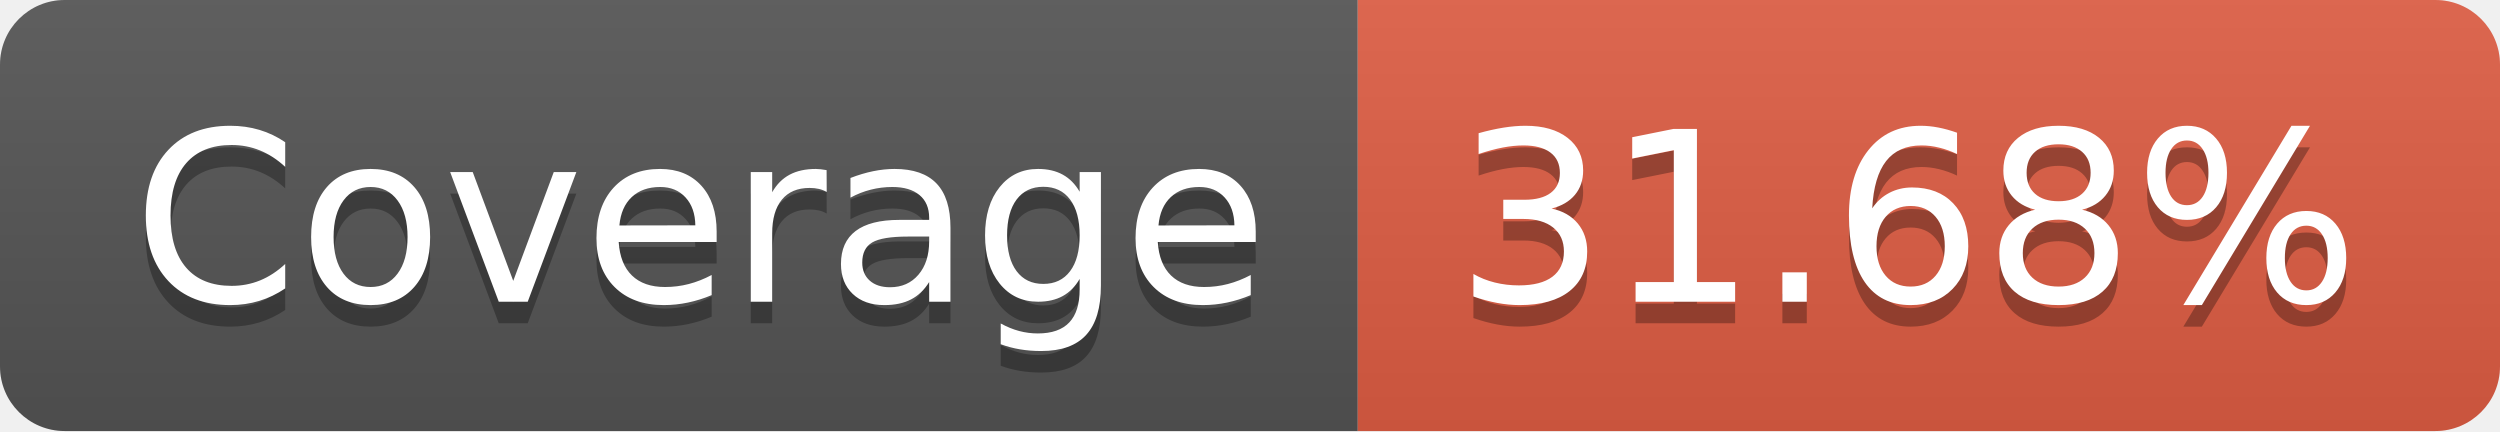
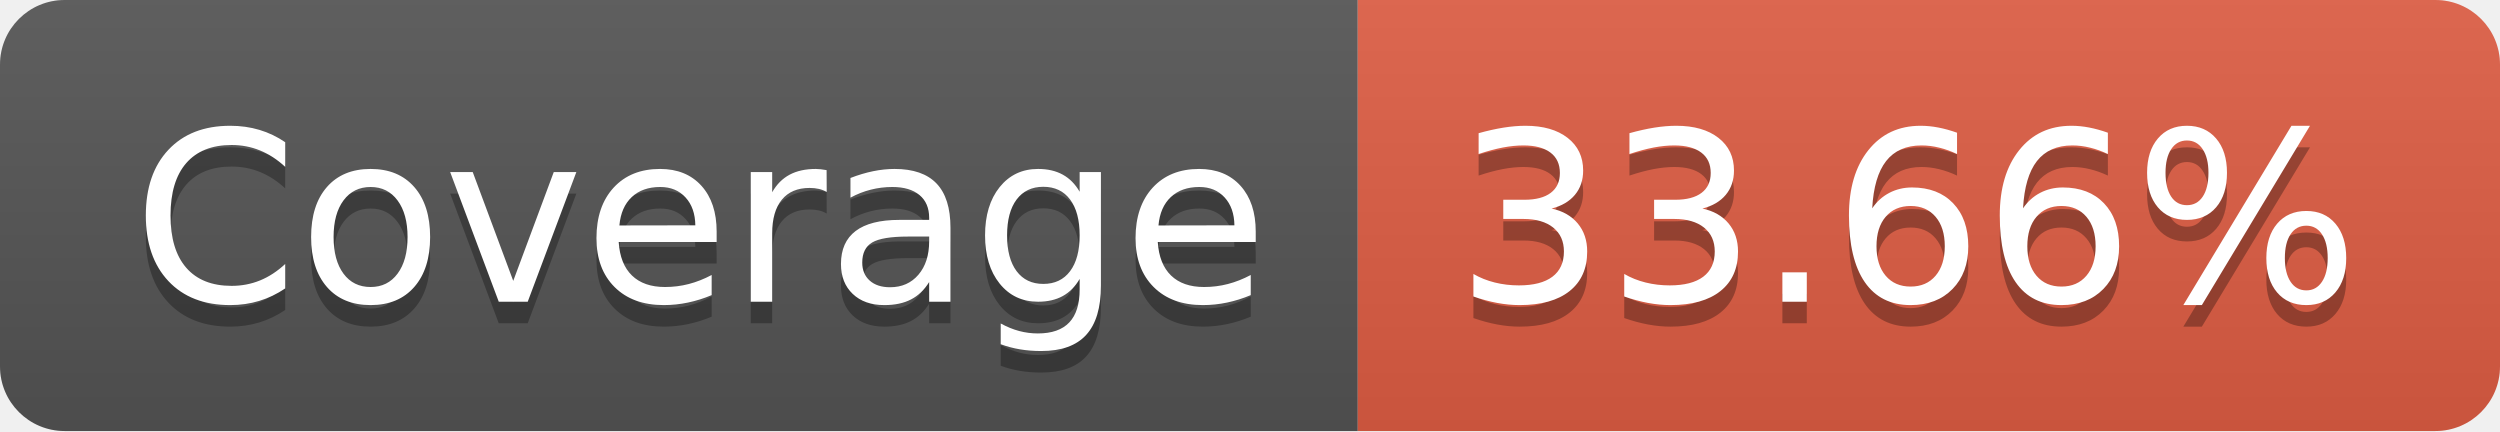
- <svg xmlns="http://www.w3.org/2000/svg" width="116" height="20" role="img" aria-label="Coverage: 31.68%">
+ <svg xmlns="http://www.w3.org/2000/svg" width="116" height="20" role="img" aria-label="Coverage: 33.66%">
  <linearGradient id="s" x2="0" y2="100%">
    <stop offset="0" stop-color="#bbb" stop-opacity=".1" />
    <stop offset="1" stop-opacity=".1" />
  </linearGradient>
  <clipPath id="r">
    <rect width="116" height="20" rx="3" fill="#fff" />
  </clipPath>
  <g clip-path="url(#r)">
    <rect width="63" height="20" fill="#555" />
    <rect x="63" width="53" height="20" fill="#e05d44" />
    <rect width="116" height="20" fill="url(#s)" />
  </g>
  <g fill="#fff" text-anchor="middle" font-family="Verdana,Geneva,DejaVu Sans,sans-serif" text-rendering="geometricPrecision" font-size="110">
    <text aria-hidden="true" x="325" y="150" fill="#010101" fill-opacity=".3" transform="scale(.1)" textLength="530">Coverage</text>
    <text x="325" y="140" transform="scale(.1)" fill="#fff" textLength="530">Coverage</text>
-     <text aria-hidden="true" x="885" y="150" fill="#010101" fill-opacity=".3" transform="scale(.1)" textLength="430">31.68%</text>
-     <text x="885" y="140" transform="scale(.1)" fill="#fff" textLength="430">31.68%</text>
+     <text aria-hidden="true" x="885" y="150" fill="#010101" fill-opacity=".3" transform="scale(.1)" textLength="430">33.66%</text>
+     <text x="885" y="140" transform="scale(.1)" fill="#fff" textLength="430">33.66%</text>
  </g>
</svg>
